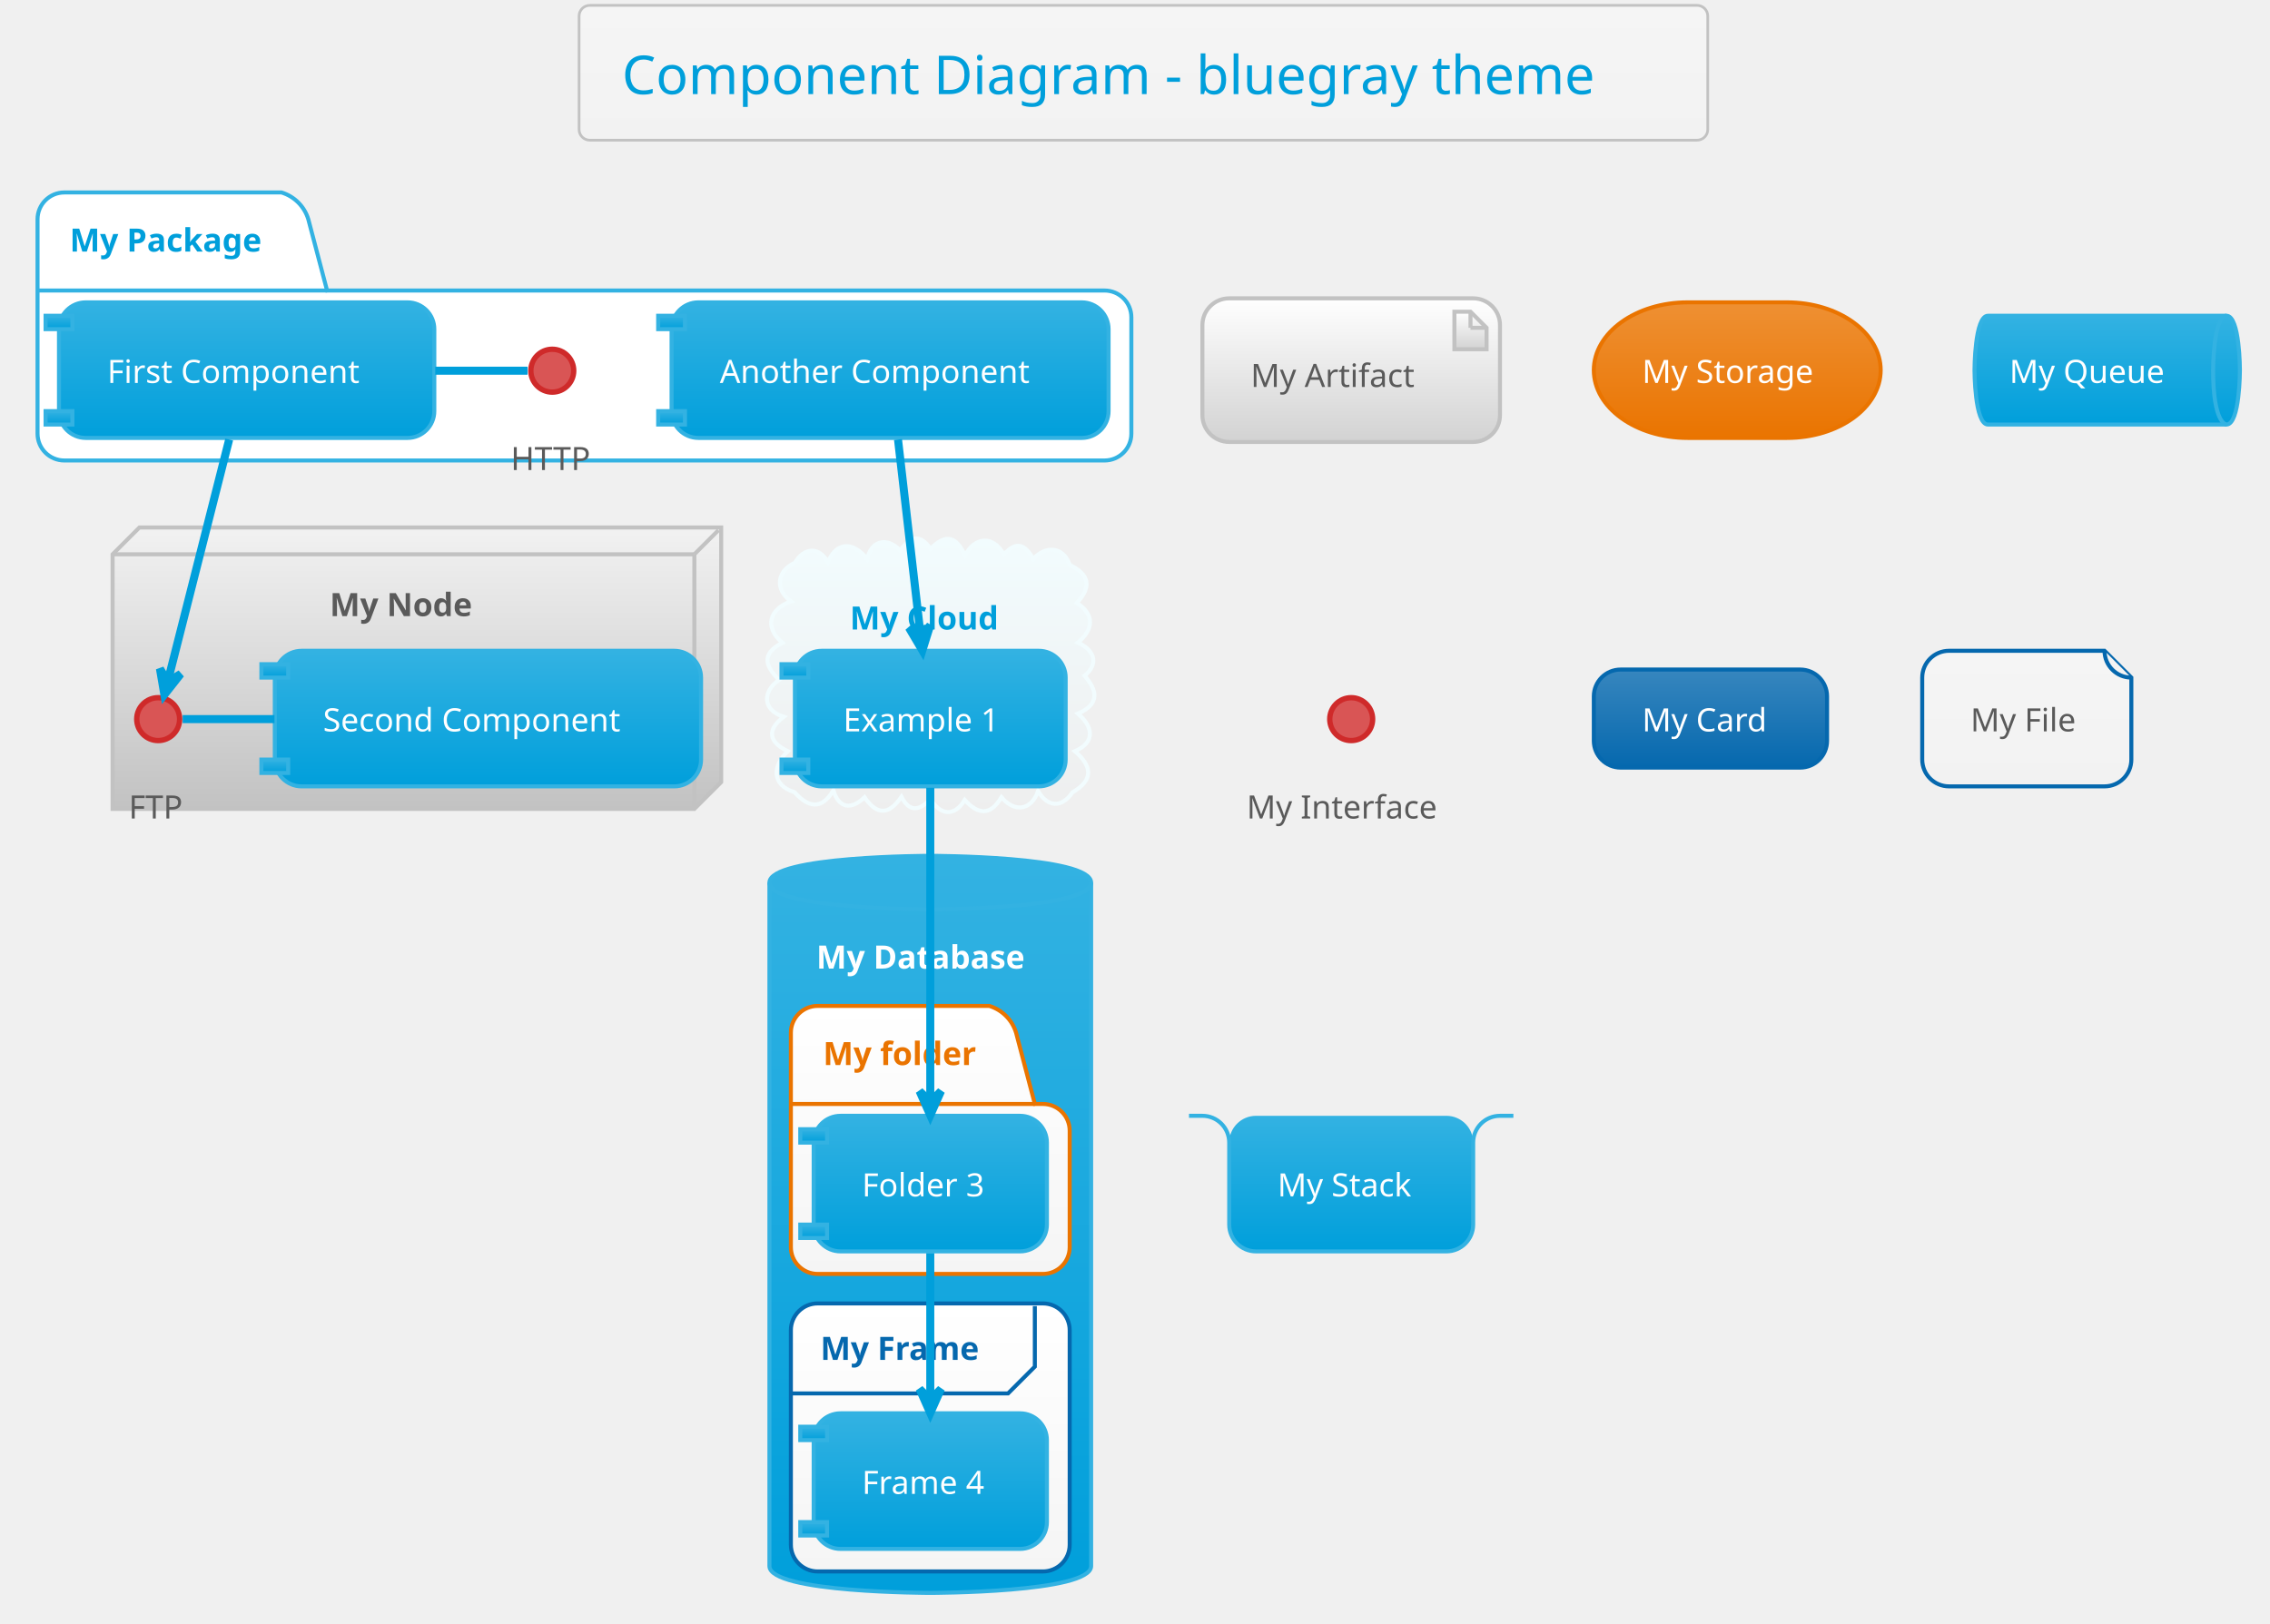
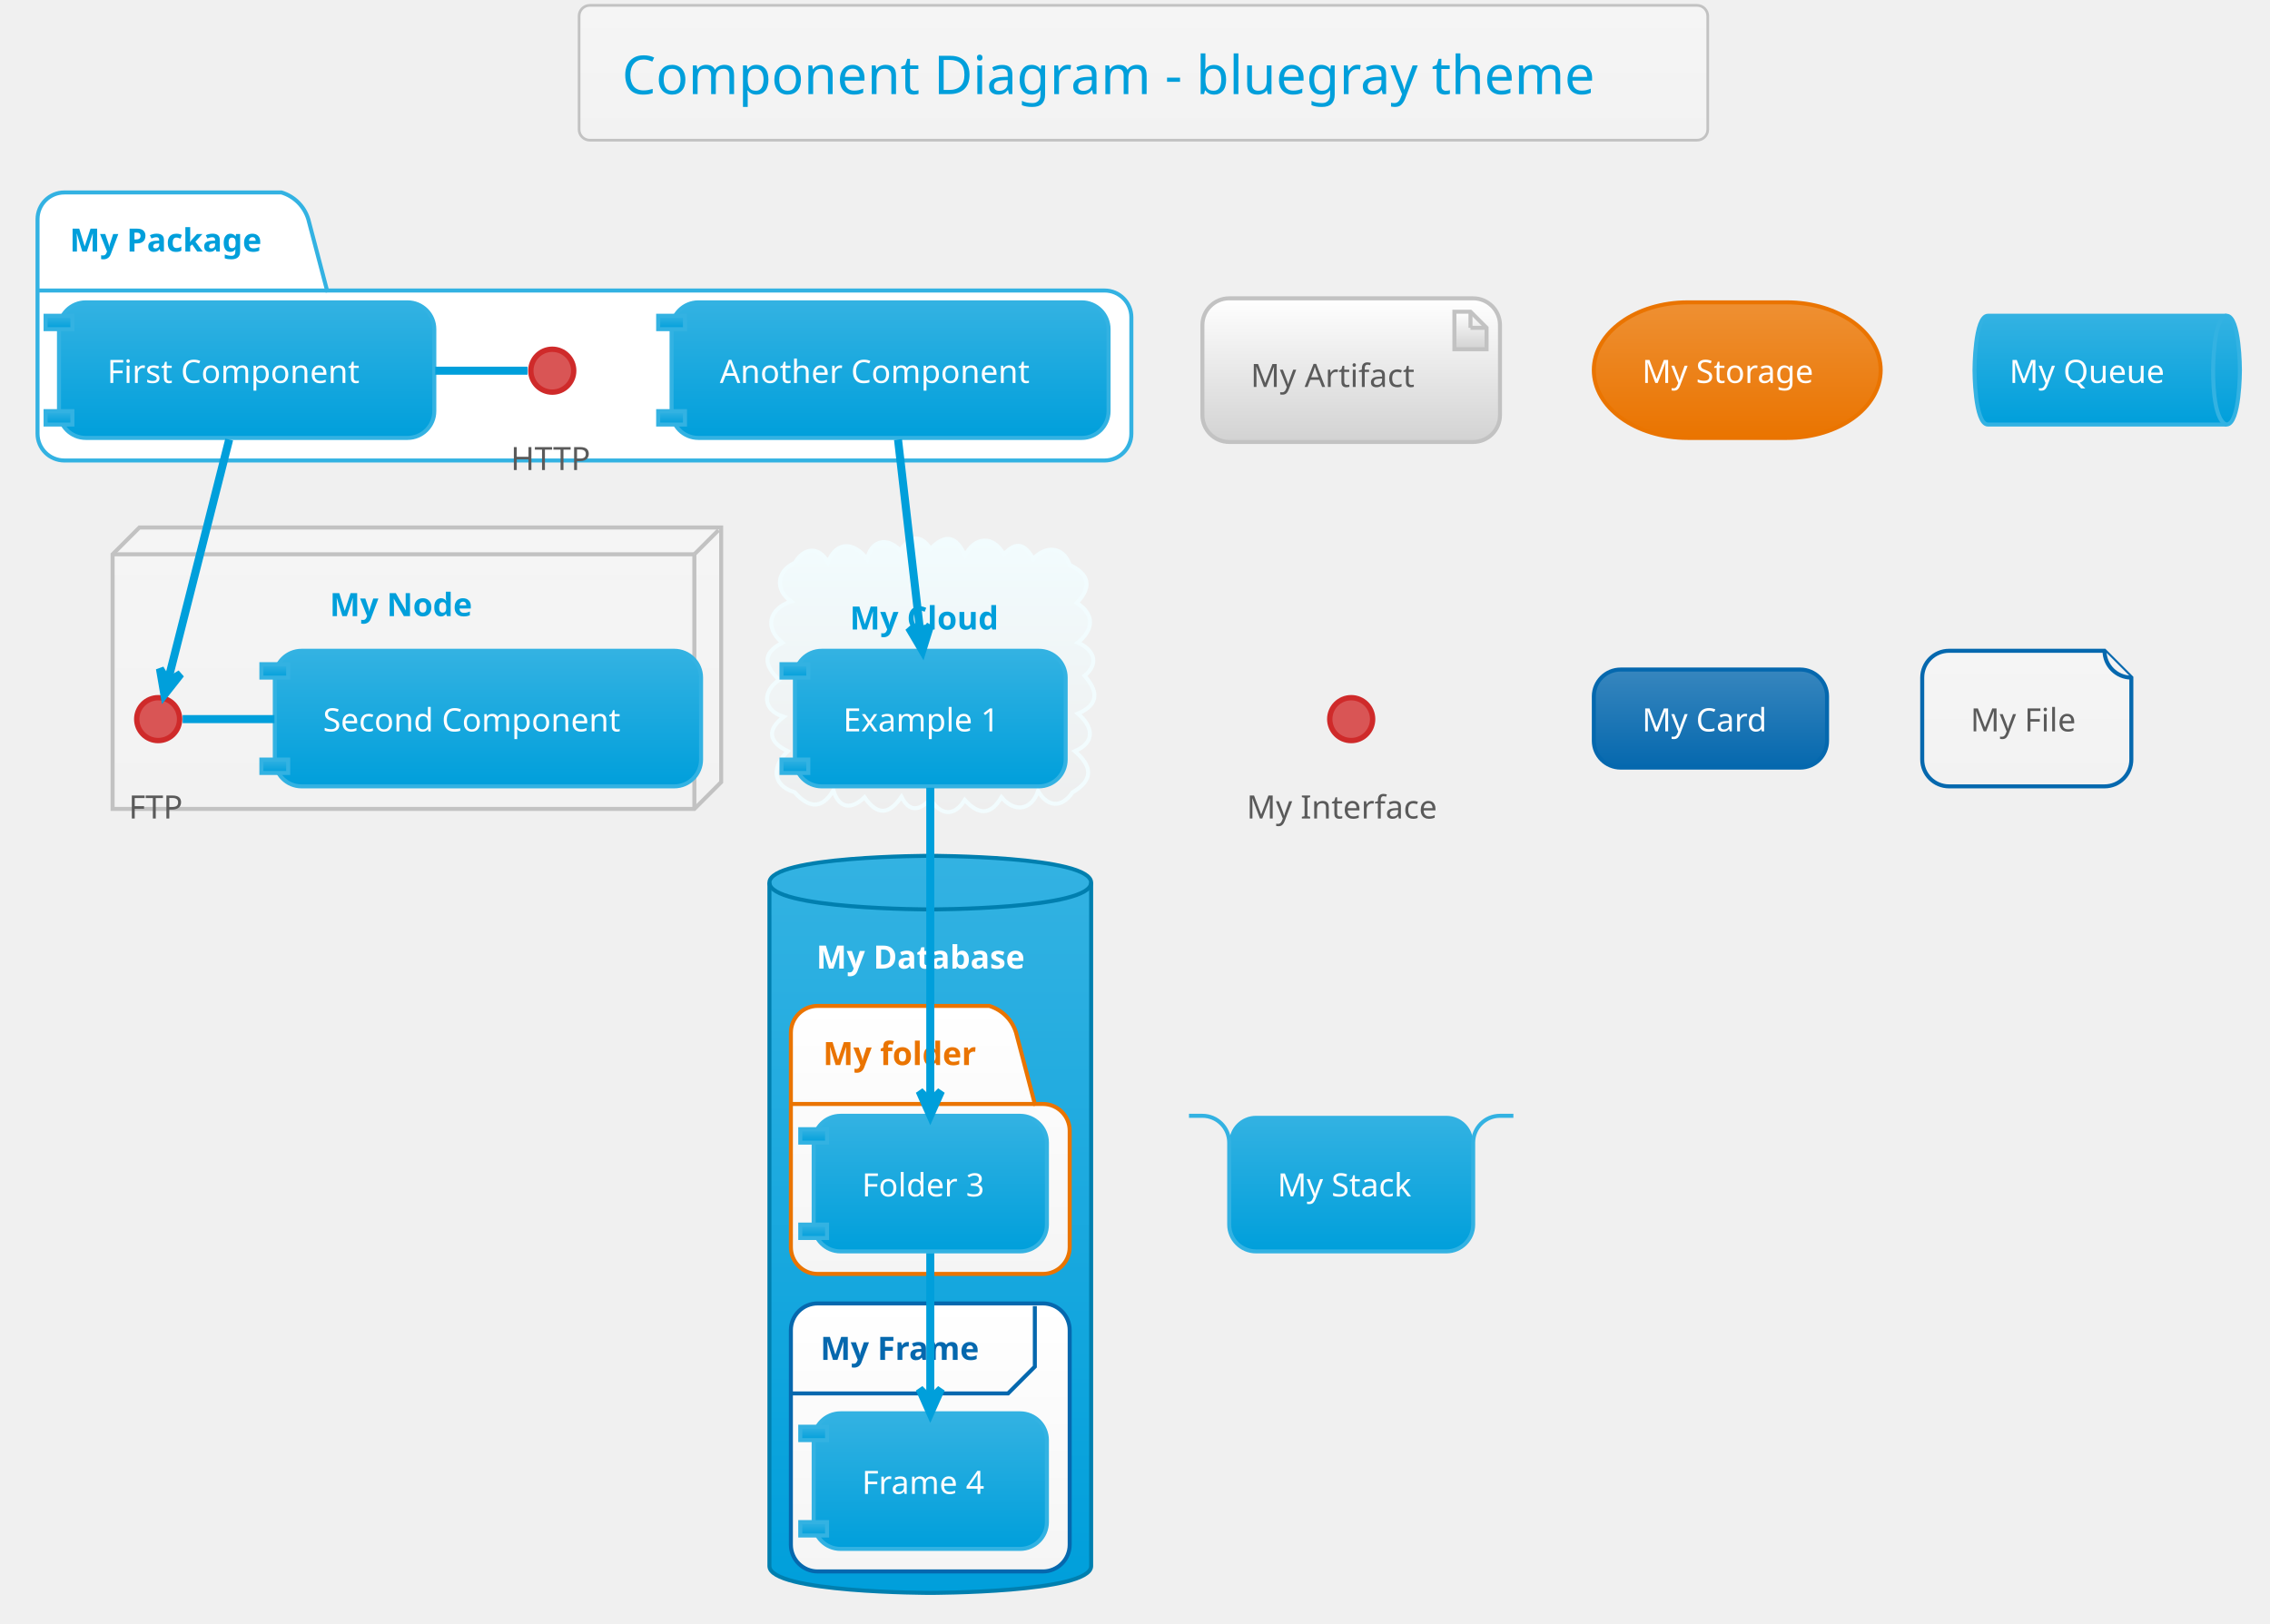
<svg xmlns="http://www.w3.org/2000/svg" contentScriptType="application/ecmascript" contentStyleType="text/css" height="631.25px" preserveAspectRatio="none" style="width:882px;height:631px;" version="1.1" viewBox="0 0 882 631" width="882.292px" zoomAndPan="magnify">
  <defs>
-     <linearGradient id="gkmb0y998mgo50" x1="50%" x2="50%" y1="0%" y2="100%">
+     <linearGradient id="glpgj7e03z1pm0" x1="50%" x2="50%" y1="0%" y2="100%">
      <stop offset="0%" stop-color="#F5F5F5" />
      <stop offset="100%" stop-color="#F2F2F2" />
    </linearGradient>
-     <linearGradient id="gkmb0y998mgo51" x1="50%" x2="50%" y1="0%" y2="100%">
-       <stop offset="0%" stop-color="#F2F2F2" />
-       <stop offset="100%" stop-color="#C2C2C2" />
-     </linearGradient>
-     <linearGradient id="gkmb0y998mgo52" x1="50%" x2="50%" y1="0%" y2="100%">
+     <linearGradient id="glpgj7e03z1pm1" x1="50%" x2="50%" y1="0%" y2="100%">
      <stop offset="0%" stop-color="#F2FCFE" />
      <stop offset="100%" stop-color="#EEEEEE" />
    </linearGradient>
-     <linearGradient id="gkmb0y998mgo53" x1="50%" x2="50%" y1="0%" y2="100%">
+     <linearGradient id="glpgj7e03z1pm2" x1="50%" x2="50%" y1="0%" y2="100%">
      <stop offset="0%" stop-color="#33B2E2" />
      <stop offset="100%" stop-color="#009FDB" />
    </linearGradient>
-     <linearGradient id="gkmb0y998mgo54" x1="50%" x2="50%" y1="0%" y2="100%">
+     <linearGradient id="glpgj7e03z1pm3" x1="50%" x2="50%" y1="0%" y2="100%">
      <stop offset="0%" stop-color="#FFFFFF" />
      <stop offset="100%" stop-color="#F5F5F5" />
    </linearGradient>
-     <linearGradient id="gkmb0y998mgo55" x1="50%" x2="50%" y1="0%" y2="100%">
+     <linearGradient id="glpgj7e03z1pm4" x1="50%" x2="50%" y1="0%" y2="100%">
      <stop offset="0%" stop-color="#FFFFFF" />
      <stop offset="100%" stop-color="#D2D2D2" />
    </linearGradient>
-     <linearGradient id="gkmb0y998mgo56" x1="50%" x2="50%" y1="0%" y2="100%">
+     <linearGradient id="glpgj7e03z1pm5" x1="50%" x2="50%" y1="0%" y2="100%">
      <stop offset="0%" stop-color="#EE9033" />
      <stop offset="100%" stop-color="#EA7400" />
    </linearGradient>
-     <linearGradient id="gkmb0y998mgo57" x1="50%" x2="50%" y1="0%" y2="100%">
+     <linearGradient id="glpgj7e03z1pm6" x1="50%" x2="50%" y1="0%" y2="100%">
      <stop offset="0%" stop-color="#3786BE" />
      <stop offset="100%" stop-color="#0568AE" />
    </linearGradient>
  </defs>
  <g>
-     <rect fill="url(#gkmb0y998mgo50)" height="52.403" rx="4.167" ry="4.167" style="stroke: #C2C2C2; stroke-width: 1.042;" width="438.542" x="225" y="2.083" />
+     <rect fill="url(#glpgj7e03z1pm0)" height="52.403" rx="4.167" ry="4.167" style="stroke: #C2C2C2; stroke-width: 1.042;" width="438.542" x="225" y="2.083" />
    <text fill="#009FDB" font-family="Verdana" font-size="20.833" lengthAdjust="spacingAndGlyphs" textLength="405.208" x="241.667" y="36.57">Component Diagram - bluegray theme</text>
    <path d="M25,74.799 L109.375,74.799 A15.625,15.625 0 0 1 119.792,85.215 L127.083,112.907 L429.167,112.907 A10.417,10.417 0 0 1 439.583,123.324 L439.583,168.549 A10.417,10.417 0 0 1 429.167,178.965 L25,178.965 A10.417,10.417 0 0 1 14.583,168.549 L14.583,85.215 A10.417,10.417 0 0 1 25,74.799 " fill="#FFFFFF" style="stroke: #33B2E2; stroke-width: 1.562;" />
    <line style="stroke: #33B2E2; stroke-width: 1.562;" x1="14.583" x2="127.083" y1="112.907" y2="112.907" />
    <text fill="#009FDB" font-family="Verdana" font-size="12.5" font-weight="bold" lengthAdjust="spacingAndGlyphs" textLength="82.292" x="27.083" y="97.782">My Package</text>
-     <polygon fill="url(#gkmb0y998mgo51)" points="43.75,215.424,54.167,205.007,280.208,205.007,280.208,303.965,269.792,314.382,43.75,314.382,43.75,215.424" style="stroke: #C2C2C2; stroke-width: 1.562;" />
+     <polygon fill="url(#glpgj7e03z1pm0)" points="43.75,215.424,54.167,205.007,280.208,205.007,280.208,303.965,269.792,314.382,43.75,314.382,43.75,215.424" style="stroke: #C2C2C2; stroke-width: 1.562;" />
    <line style="stroke: #C2C2C2; stroke-width: 1.562;" x1="269.792" x2="279.167" y1="215.424" y2="206.049" />
    <line style="stroke: #C2C2C2; stroke-width: 1.562;" x1="43.75" x2="269.792" y1="215.424" y2="215.424" />
    <line style="stroke: #C2C2C2; stroke-width: 1.562;" x1="269.792" x2="269.792" y1="215.424" y2="314.382" />
-     <text fill="#5A5A5A" font-family="Verdana" font-size="12.5" font-weight="bold" lengthAdjust="spacingAndGlyphs" textLength="59.375" x="128.125" y="239.449">My Node</text>
-     <path d="M308.867,218.697 C312.319,212.907 318.004,212.08 321.685,218.456 C325.323,209.774 332.133,211.012 336.927,217.278 C338.507,209.864 344.812,208.636 349.723,213.92 C353.551,208.792 357.165,207.019 361.594,213.294 C367.511,207.169 371.692,208.565 374.958,215.921 C378.617,208.548 385.956,207.927 390.028,215.505 C394.918,210.087 398.228,211.593 401.5,217.19 C406.155,212.087 413.067,212.145 415.644,219.542 C423.279,223.283 424.265,228.059 418.396,234.316 C425.502,238.929 424.843,244.794 418.782,249.736 C424.735,252.322 427.45,257.592 421.417,262.627 C426.62,268.536 427.139,273.821 418.818,277.341 C424.436,282.16 426.024,288.262 417.65,291.963 C424.29,297.759 425.071,303.029 416.717,307.95 C412.52,314.107 407.05,313.798 403.345,307.424 C400.693,315.126 394.08,315.787 389.113,309.837 C384.772,317.096 380.144,316.707 374.844,310.884 C370.688,317.732 365.306,316.733 361.518,310.507 C357.507,314.92 353.459,315.995 350.257,309.659 C345.441,316.666 340.931,317.097 335.913,309.861 C331.033,314.641 326.009,314.477 323.801,307.181 C319.137,314.989 313.999,313.793 308.701,307.878 C299.4,305.022 300.358,297.24 306.133,291.952 C298.804,288.528 297.692,283.733 304.507,278.588 C296.175,275.949 296.194,268.776 302.675,264.245 C297.18,258.684 295.789,254.104 303.991,249.79 C296.738,243.765 299.062,236.521 307.342,233.739 C301.004,229.17 301.757,221.904 308.867,218.697 " fill="url(#gkmb0y998mgo52)" style="stroke: #F2FCFE; stroke-width: 1.562;" />
+     <text fill="#009FDB" font-family="Verdana" font-size="12.5" font-weight="bold" lengthAdjust="spacingAndGlyphs" textLength="59.375" x="128.125" y="239.449">My Node</text>
+     <path d="M308.867,218.697 C312.319,212.907 318.004,212.08 321.685,218.456 C325.323,209.774 332.133,211.012 336.927,217.278 C338.507,209.864 344.812,208.636 349.723,213.92 C353.551,208.792 357.165,207.019 361.594,213.294 C367.511,207.169 371.692,208.565 374.958,215.921 C378.617,208.548 385.956,207.927 390.028,215.505 C394.918,210.087 398.228,211.593 401.5,217.19 C406.155,212.087 413.067,212.145 415.644,219.542 C423.279,223.283 424.265,228.059 418.396,234.316 C425.502,238.929 424.843,244.794 418.782,249.736 C424.735,252.322 427.45,257.592 421.417,262.627 C426.62,268.536 427.139,273.821 418.818,277.341 C424.436,282.16 426.024,288.262 417.65,291.963 C424.29,297.759 425.071,303.029 416.717,307.95 C412.52,314.107 407.05,313.798 403.345,307.424 C400.693,315.126 394.08,315.787 389.113,309.837 C384.772,317.096 380.144,316.707 374.844,310.884 C370.688,317.732 365.306,316.733 361.518,310.507 C357.507,314.92 353.459,315.995 350.257,309.659 C345.441,316.666 340.931,317.097 335.913,309.861 C331.033,314.641 326.009,314.477 323.801,307.181 C319.137,314.989 313.999,313.793 308.701,307.878 C299.4,305.022 300.358,297.24 306.133,291.952 C298.804,288.528 297.692,283.733 304.507,278.588 C296.175,275.949 296.194,268.776 302.675,264.245 C297.18,258.684 295.789,254.104 303.991,249.79 C296.738,243.765 299.062,236.521 307.342,233.739 C301.004,229.17 301.757,221.904 308.867,218.697 " fill="url(#glpgj7e03z1pm1)" style="stroke: #F2FCFE; stroke-width: 1.562;" />
    <text fill="#009FDB" font-family="Verdana" font-size="12.5" font-weight="bold" lengthAdjust="spacingAndGlyphs" textLength="62.5" x="330.208" y="244.657">My Cloud</text>
-     <path d="M298.958,343.028 C298.958,332.611 361.458,332.611 361.458,332.611 C361.458,332.611 423.958,332.611 423.958,343.028 L423.958,608.653 C423.958,619.069 361.458,619.069 361.458,619.069 C361.458,619.069 298.958,619.069 298.958,608.653 L298.958,343.028 " fill="url(#gkmb0y998mgo53)" style="stroke: #33B2E2; stroke-width: 1.562;" />
-     <path d="M298.958,343.028 C298.958,353.444 361.458,353.444 361.458,353.444 C361.458,353.444 423.958,353.444 423.958,343.028 " fill="none" style="stroke: #33B2E2; stroke-width: 1.562;" />
+     <path d="M298.958,343.028 C298.958,332.611 361.458,332.611 361.458,332.611 C361.458,332.611 423.958,332.611 423.958,343.028 L423.958,608.653 C423.958,619.069 361.458,619.069 361.458,619.069 C361.458,619.069 298.958,619.069 298.958,608.653 L298.958,343.028 " fill="url(#glpgj7e03z1pm2)" style="stroke: #007FAF; stroke-width: 1.562;" />
+     <path d="M298.958,343.028 C298.958,353.444 361.458,353.444 361.458,353.444 C361.458,353.444 423.958,353.444 423.958,343.028 " fill="none" style="stroke: #007FAF; stroke-width: 1.562;" />
    <text fill="#FFFFFF" font-family="Verdana" font-size="12.5" font-weight="bold" lengthAdjust="spacingAndGlyphs" textLength="88.542" x="317.188" y="376.428">My Database</text>
-     <path d="M317.708,390.944 L384.375,390.944 A15.625,15.625 0 0 1 394.792,401.361 L402.083,429.053 L405.208,429.053 A10.417,10.417 0 0 1 415.625,439.469 L415.625,484.694 A10.417,10.417 0 0 1 405.208,495.111 L317.708,495.111 A10.417,10.417 0 0 1 307.292,484.694 L307.292,401.361 A10.417,10.417 0 0 1 317.708,390.944 " fill="url(#gkmb0y998mgo54)" style="stroke: #EA7400; stroke-width: 1.562;" />
+     <path d="M317.708,390.944 L384.375,390.944 A15.625,15.625 0 0 1 394.792,401.361 L402.083,429.053 L405.208,429.053 A10.417,10.417 0 0 1 415.625,439.469 L415.625,484.694 A10.417,10.417 0 0 1 405.208,495.111 L317.708,495.111 A10.417,10.417 0 0 1 307.292,484.694 L307.292,401.361 A10.417,10.417 0 0 1 317.708,390.944 " fill="url(#glpgj7e03z1pm3)" style="stroke: #EA7400; stroke-width: 1.562;" />
    <line style="stroke: #EA7400; stroke-width: 1.562;" x1="307.292" x2="402.083" y1="429.053" y2="429.053" />
    <text fill="#EA7400" font-family="Verdana" font-size="12.5" font-weight="bold" lengthAdjust="spacingAndGlyphs" textLength="64.583" x="319.792" y="413.928">My folder</text>
-     <rect fill="url(#gkmb0y998mgo54)" height="104.167" rx="10.417" ry="10.417" style="stroke: #0568AE; stroke-width: 1.562;" width="108.333" x="307.292" y="506.569" />
+     <rect fill="url(#glpgj7e03z1pm3)" height="104.167" rx="10.417" ry="10.417" style="stroke: #0568AE; stroke-width: 1.562;" width="108.333" x="307.292" y="506.569" />
    <path d="M402.083,507.611 L402.083,531.136 L391.667,541.553 L307.292,541.553 " fill="none" style="stroke: #0568AE; stroke-width: 1.562;" />
    <text fill="#0568AE" font-family="Verdana" font-size="12.5" font-weight="bold" lengthAdjust="spacingAndGlyphs" textLength="67.708" x="318.75" y="528.512">My Frame</text>
    <ellipse cx="214.583" cy="144.069" fill="#D95555" rx="8.333" ry="8.333" style="stroke: #CF2A2A; stroke-width: 2.083;" />
    <text fill="#5A5A5A" font-family="Verdana" font-size="12.5" lengthAdjust="spacingAndGlyphs" textLength="32.292" x="198.438" y="182.678">HTTP</text>
-     <rect fill="url(#gkmb0y998mgo53)" height="52.692" rx="10.417" ry="10.417" style="stroke: #33B2E2; stroke-width: 1.562;" width="145.833" x="22.917" y="117.507" />
-     <rect fill="url(#gkmb0y998mgo53)" height="5.208" style="stroke: #33B2E2; stroke-width: 1.562;" width="10.417" x="17.708" y="122.715" />
-     <rect fill="url(#gkmb0y998mgo53)" height="5.208" style="stroke: #33B2E2; stroke-width: 1.562;" width="10.417" x="17.708" y="159.782" />
+     <rect fill="url(#glpgj7e03z1pm2)" height="52.692" rx="10.417" ry="10.417" style="stroke: #33B2E2; stroke-width: 1.562;" width="145.833" x="22.917" y="117.507" />
+     <rect fill="url(#glpgj7e03z1pm2)" height="5.208" style="stroke: #33B2E2; stroke-width: 1.562;" width="10.417" x="17.708" y="122.715" />
+     <rect fill="url(#glpgj7e03z1pm2)" height="5.208" style="stroke: #33B2E2; stroke-width: 1.562;" width="10.417" x="17.708" y="159.782" />
    <text fill="#FFFFFF" font-family="Verdana" font-size="12.5" lengthAdjust="spacingAndGlyphs" textLength="108.333" x="41.667" y="148.824">First Component</text>
-     <rect fill="url(#gkmb0y998mgo53)" height="52.692" rx="10.417" ry="10.417" style="stroke: #33B2E2; stroke-width: 1.562;" width="169.792" x="260.938" y="117.507" />
-     <rect fill="url(#gkmb0y998mgo53)" height="5.208" style="stroke: #33B2E2; stroke-width: 1.562;" width="10.417" x="255.729" y="122.715" />
-     <rect fill="url(#gkmb0y998mgo53)" height="5.208" style="stroke: #33B2E2; stroke-width: 1.562;" width="10.417" x="255.729" y="159.782" />
+     <rect fill="url(#glpgj7e03z1pm2)" height="52.692" rx="10.417" ry="10.417" style="stroke: #33B2E2; stroke-width: 1.562;" width="169.792" x="260.938" y="117.507" />
+     <rect fill="url(#glpgj7e03z1pm2)" height="5.208" style="stroke: #33B2E2; stroke-width: 1.562;" width="10.417" x="255.729" y="122.715" />
+     <rect fill="url(#glpgj7e03z1pm2)" height="5.208" style="stroke: #33B2E2; stroke-width: 1.562;" width="10.417" x="255.729" y="159.782" />
    <text fill="#FFFFFF" font-family="Verdana" font-size="12.5" lengthAdjust="spacingAndGlyphs" textLength="132.292" x="279.688" y="148.824">Another Component</text>
    <ellipse cx="61.458" cy="279.486" fill="#D95555" rx="8.333" ry="8.333" style="stroke: #CF2A2A; stroke-width: 2.083;" />
    <text fill="#5A5A5A" font-family="Verdana" font-size="12.5" lengthAdjust="spacingAndGlyphs" textLength="22.917" x="50" y="318.095">FTP</text>
-     <rect fill="url(#gkmb0y998mgo53)" height="52.692" rx="10.417" ry="10.417" style="stroke: #33B2E2; stroke-width: 1.562;" width="165.625" x="106.771" y="252.924" />
-     <rect fill="url(#gkmb0y998mgo53)" height="5.208" style="stroke: #33B2E2; stroke-width: 1.562;" width="10.417" x="101.562" y="258.132" />
-     <rect fill="url(#gkmb0y998mgo53)" height="5.208" style="stroke: #33B2E2; stroke-width: 1.562;" width="10.417" x="101.562" y="295.199" />
+     <rect fill="url(#glpgj7e03z1pm2)" height="52.692" rx="10.417" ry="10.417" style="stroke: #33B2E2; stroke-width: 1.562;" width="165.625" x="106.771" y="252.924" />
+     <rect fill="url(#glpgj7e03z1pm2)" height="5.208" style="stroke: #33B2E2; stroke-width: 1.562;" width="10.417" x="101.562" y="258.132" />
+     <rect fill="url(#glpgj7e03z1pm2)" height="5.208" style="stroke: #33B2E2; stroke-width: 1.562;" width="10.417" x="101.562" y="295.199" />
    <text fill="#FFFFFF" font-family="Verdana" font-size="12.5" lengthAdjust="spacingAndGlyphs" textLength="128.125" x="125.521" y="284.241">Second Component</text>
-     <rect fill="url(#gkmb0y998mgo53)" height="52.692" rx="10.417" ry="10.417" style="stroke: #33B2E2; stroke-width: 1.562;" width="105.208" x="308.854" y="252.924" />
-     <rect fill="url(#gkmb0y998mgo53)" height="5.208" style="stroke: #33B2E2; stroke-width: 1.562;" width="10.417" x="303.646" y="258.132" />
-     <rect fill="url(#gkmb0y998mgo53)" height="5.208" style="stroke: #33B2E2; stroke-width: 1.562;" width="10.417" x="303.646" y="295.199" />
+     <rect fill="url(#glpgj7e03z1pm2)" height="52.692" rx="10.417" ry="10.417" style="stroke: #33B2E2; stroke-width: 1.562;" width="105.208" x="308.854" y="252.924" />
+     <rect fill="url(#glpgj7e03z1pm2)" height="5.208" style="stroke: #33B2E2; stroke-width: 1.562;" width="10.417" x="303.646" y="258.132" />
+     <rect fill="url(#glpgj7e03z1pm2)" height="5.208" style="stroke: #33B2E2; stroke-width: 1.562;" width="10.417" x="303.646" y="295.199" />
    <text fill="#FFFFFF" font-family="Verdana" font-size="12.5" lengthAdjust="spacingAndGlyphs" textLength="67.708" x="327.604" y="284.241">Example 1</text>
-     <rect fill="url(#gkmb0y998mgo53)" height="52.692" rx="10.417" ry="10.417" style="stroke: #33B2E2; stroke-width: 1.562;" width="90.625" x="316.146" y="433.653" />
-     <rect fill="url(#gkmb0y998mgo53)" height="5.208" style="stroke: #33B2E2; stroke-width: 1.562;" width="10.417" x="310.938" y="438.861" />
-     <rect fill="url(#gkmb0y998mgo53)" height="5.208" style="stroke: #33B2E2; stroke-width: 1.562;" width="10.417" x="310.938" y="475.928" />
+     <rect fill="url(#glpgj7e03z1pm2)" height="52.692" rx="10.417" ry="10.417" style="stroke: #33B2E2; stroke-width: 1.562;" width="90.625" x="316.146" y="433.653" />
+     <rect fill="url(#glpgj7e03z1pm2)" height="5.208" style="stroke: #33B2E2; stroke-width: 1.562;" width="10.417" x="310.938" y="438.861" />
+     <rect fill="url(#glpgj7e03z1pm2)" height="5.208" style="stroke: #33B2E2; stroke-width: 1.562;" width="10.417" x="310.938" y="475.928" />
    <text fill="#FFFFFF" font-family="Verdana" font-size="12.5" lengthAdjust="spacingAndGlyphs" textLength="53.125" x="334.896" y="464.97">Folder 3</text>
-     <rect fill="url(#gkmb0y998mgo53)" height="52.692" rx="10.417" ry="10.417" style="stroke: #33B2E2; stroke-width: 1.562;" width="90.625" x="316.146" y="549.278" />
-     <rect fill="url(#gkmb0y998mgo53)" height="5.208" style="stroke: #33B2E2; stroke-width: 1.562;" width="10.417" x="310.938" y="554.486" />
-     <rect fill="url(#gkmb0y998mgo53)" height="5.208" style="stroke: #33B2E2; stroke-width: 1.562;" width="10.417" x="310.938" y="591.553" />
+     <rect fill="url(#glpgj7e03z1pm2)" height="52.692" rx="10.417" ry="10.417" style="stroke: #33B2E2; stroke-width: 1.562;" width="90.625" x="316.146" y="549.278" />
+     <rect fill="url(#glpgj7e03z1pm2)" height="5.208" style="stroke: #33B2E2; stroke-width: 1.562;" width="10.417" x="310.938" y="554.486" />
+     <rect fill="url(#glpgj7e03z1pm2)" height="5.208" style="stroke: #33B2E2; stroke-width: 1.562;" width="10.417" x="310.938" y="591.553" />
    <text fill="#FFFFFF" font-family="Verdana" font-size="12.5" lengthAdjust="spacingAndGlyphs" textLength="53.125" x="334.896" y="580.595">Frame 4</text>
-     <rect fill="url(#gkmb0y998mgo55)" height="55.817" rx="10.417" ry="10.417" style="stroke: #C2C2C2; stroke-width: 1.562;" width="115.625" x="467.188" y="115.944" />
-     <polygon fill="url(#gkmb0y998mgo55)" points="565.104,121.153,565.104,135.736,577.604,135.736,577.604,127.403,571.354,121.153,565.104,121.153" style="stroke: #C2C2C2; stroke-width: 1.562;" />
+     <rect fill="url(#glpgj7e03z1pm4)" height="55.817" rx="10.417" ry="10.417" style="stroke: #C2C2C2; stroke-width: 1.562;" width="115.625" x="467.188" y="115.944" />
+     <polygon fill="url(#glpgj7e03z1pm4)" points="565.104,121.153,565.104,135.736,577.604,135.736,577.604,127.403,571.354,121.153,565.104,121.153" style="stroke: #C2C2C2; stroke-width: 1.562;" />
    <line style="stroke: #C2C2C2; stroke-width: 1.562;" x1="571.354" x2="571.354" y1="121.153" y2="127.403" />
    <line style="stroke: #C2C2C2; stroke-width: 1.562;" x1="577.604" x2="571.354" y1="127.403" y2="127.403" />
    <text fill="#5A5A5A" font-family="Verdana" font-size="12.5" lengthAdjust="spacingAndGlyphs" textLength="67.708" x="485.938" y="150.387">My Artifact</text>
-     <rect fill="url(#gkmb0y998mgo56)" height="52.692" rx="36.458" ry="36.458" style="stroke: #EA7400; stroke-width: 1.562;" width="111.458" x="619.271" y="117.507" />
+     <rect fill="url(#glpgj7e03z1pm5)" height="52.692" rx="36.458" ry="36.458" style="stroke: #EA7400; stroke-width: 1.562;" width="111.458" x="619.271" y="117.507" />
    <text fill="#FFFFFF" font-family="Verdana" font-size="12.5" lengthAdjust="spacingAndGlyphs" textLength="73.958" x="638.021" y="148.824">My Storage</text>
-     <path d="M772.396,122.715 L865.104,122.715 C870.312,122.715 870.312,143.853 870.312,143.853 C870.312,143.853 870.312,164.99 865.104,164.99 L772.396,164.99 C767.188,164.99 767.188,143.853 767.188,143.853 C767.188,143.853 767.188,122.715 772.396,122.715 " fill="url(#gkmb0y998mgo53)" style="stroke: #33B2E2; stroke-width: 1.562;" />
+     <path d="M772.396,122.715 L865.104,122.715 C870.312,122.715 870.312,143.853 870.312,143.853 C870.312,143.853 870.312,164.99 865.104,164.99 L772.396,164.99 C767.188,164.99 767.188,143.853 767.188,143.853 C767.188,143.853 767.188,122.715 772.396,122.715 " fill="url(#glpgj7e03z1pm2)" style="stroke: #33B2E2; stroke-width: 1.562;" />
    <path d="M865.104,122.715 C859.896,122.715 859.896,143.853 859.896,143.853 C859.896,164.99 865.104,164.99 865.104,164.99 " fill="none" style="stroke: #33B2E2; stroke-width: 1.562;" />
    <text fill="#FFFFFF" font-family="Verdana" font-size="12.5" lengthAdjust="spacingAndGlyphs" textLength="65.625" x="780.729" y="148.824">My Queue</text>
    <ellipse cx="525" cy="279.486" fill="#D95555" rx="8.333" ry="8.333" style="stroke: #CF2A2A; stroke-width: 2.083;" />
    <text fill="#5A5A5A" font-family="Verdana" font-size="12.5" lengthAdjust="spacingAndGlyphs" textLength="81.25" x="484.375" y="318.095">My Interface</text>
-     <rect fill="url(#gkmb0y998mgo57)" height="38.108" rx="10.417" ry="10.417" style="stroke: #0568AE; stroke-width: 1.562;" width="90.625" x="619.271" y="260.215" />
+     <rect fill="url(#glpgj7e03z1pm6)" height="38.108" rx="10.417" ry="10.417" style="stroke: #0568AE; stroke-width: 1.562;" width="90.625" x="619.271" y="260.215" />
    <text fill="#FFFFFF" font-family="Verdana" font-size="12.5" lengthAdjust="spacingAndGlyphs" textLength="53.125" x="638.021" y="284.241">My Card</text>
-     <path d="M746.875,263.34 L746.875,295.199 A10.417,10.417 0 0 0 757.292,305.615 L817.708,305.615 A10.417,10.417 0 0 0 828.125,295.199 L828.125,263.34 L817.708,252.924 L757.292,252.924 A10.417,10.417 0 0 0 746.875,263.34 " fill="url(#gkmb0y998mgo50)" style="stroke: #0568AE; stroke-width: 1.562;" />
-     <path d="M817.708,252.924 L817.708,252.924 A10.417,10.417 0 0 0 828.125,263.34 L828.125,263.34 " fill="url(#gkmb0y998mgo50)" style="stroke: #0568AE; stroke-width: 1.562;" />
+     <path d="M746.875,263.34 L746.875,295.199 A10.417,10.417 0 0 0 757.292,305.615 L817.708,305.615 A10.417,10.417 0 0 0 828.125,295.199 L828.125,263.34 L817.708,252.924 L757.292,252.924 A10.417,10.417 0 0 0 746.875,263.34 " fill="url(#glpgj7e03z1pm0)" style="stroke: #0568AE; stroke-width: 1.562;" />
+     <path d="M817.708,252.924 L817.708,252.924 A10.417,10.417 0 0 0 828.125,263.34 L828.125,263.34 " fill="url(#glpgj7e03z1pm0)" style="stroke: #0568AE; stroke-width: 1.562;" />
    <text fill="#5A5A5A" font-family="Verdana" font-size="12.5" lengthAdjust="spacingAndGlyphs" textLength="43.75" x="765.625" y="284.241">My File</text>
-     <rect fill="url(#gkmb0y998mgo53)" height="52.692" rx="10.417" ry="10.417" style="stroke: none; stroke-width: 1.562;" width="94.792" x="477.604" y="433.653" />
+     <rect fill="url(#glpgj7e03z1pm2)" height="52.692" rx="10.417" ry="10.417" style="stroke: none; stroke-width: 1.562;" width="94.792" x="477.604" y="433.653" />
    <path d="M461.979,433.653 L467.188,433.653 A10.417,10.417 0 0 1 477.604,444.069 L477.604,475.928 A10.417,10.417 0 0 0 488.021,486.344 L561.979,486.344 A10.417,10.417 0 0 0 572.396,475.928 L572.396,444.069 A10.417,10.417 0 0 1 582.812,433.653 L588.021,433.653 " fill="none" style="stroke: #33B2E2; stroke-width: 1.562;" />
    <text fill="#FFFFFF" font-family="Verdana" font-size="12.5" lengthAdjust="spacingAndGlyphs" textLength="57.292" x="496.354" y="464.97">My Stack</text>
    <path d="M204.994,144.069 C193.038,144.069 181.081,144.069 169.124,144.069 " fill="none" id="HTTP-First Component" style="stroke: #009FDB; stroke-width: 3.125;" />
    <path d="M70.968,279.486 C82.86,279.486 94.752,279.486 106.645,279.486 " fill="none" id="FTP-Second Component" style="stroke: #009FDB; stroke-width: 3.125;" />
    <path d="M89.042,170.823 C81.899,198.962 70.919,242.217 65.205,264.727 " fill="none" id="First Component-&gt;FTP" style="stroke: #009FDB; stroke-width: 3.125;" />
    <polygon fill="#009FDB" points="63.871,269.981,70.217,261.919,65.153,264.933,62.139,259.869,63.871,269.981" style="stroke: #009FDB; stroke-width: 3.125;" />
    <path d="M348.92,170.823 C351.456,192.802 355.056,224.002 357.749,247.336 " fill="none" id="Another Component-&gt;Example 1" style="stroke: #009FDB; stroke-width: 3.125;" />
    <polygon fill="#009FDB" points="358.378,252.788,361.442,242.997,357.781,247.614,353.164,243.952,358.378,252.788" style="stroke: #009FDB; stroke-width: 3.125;" />
    <path d="M361.458,306.153 C361.458,338.588 361.458,393.299 361.458,428.041 " fill="none" id="Example 1-&gt;Folder 3" style="stroke: #009FDB; stroke-width: 3.125;" />
    <polygon fill="#009FDB" points="361.458,433.439,365.625,424.064,361.458,428.23,357.292,424.064,361.458,433.439" style="stroke: #009FDB; stroke-width: 3.125;" />
    <path d="M361.458,487.033 C361.458,503.961 361.458,525.923 361.458,543.771 " fill="none" id="Folder 3-&gt;Frame 4" style="stroke: #009FDB; stroke-width: 3.125;" />
    <polygon fill="#009FDB" points="361.458,549.168,365.625,539.793,361.458,543.96,357.292,539.793,361.458,549.168" style="stroke: #009FDB; stroke-width: 3.125;" />
  </g>
</svg>
